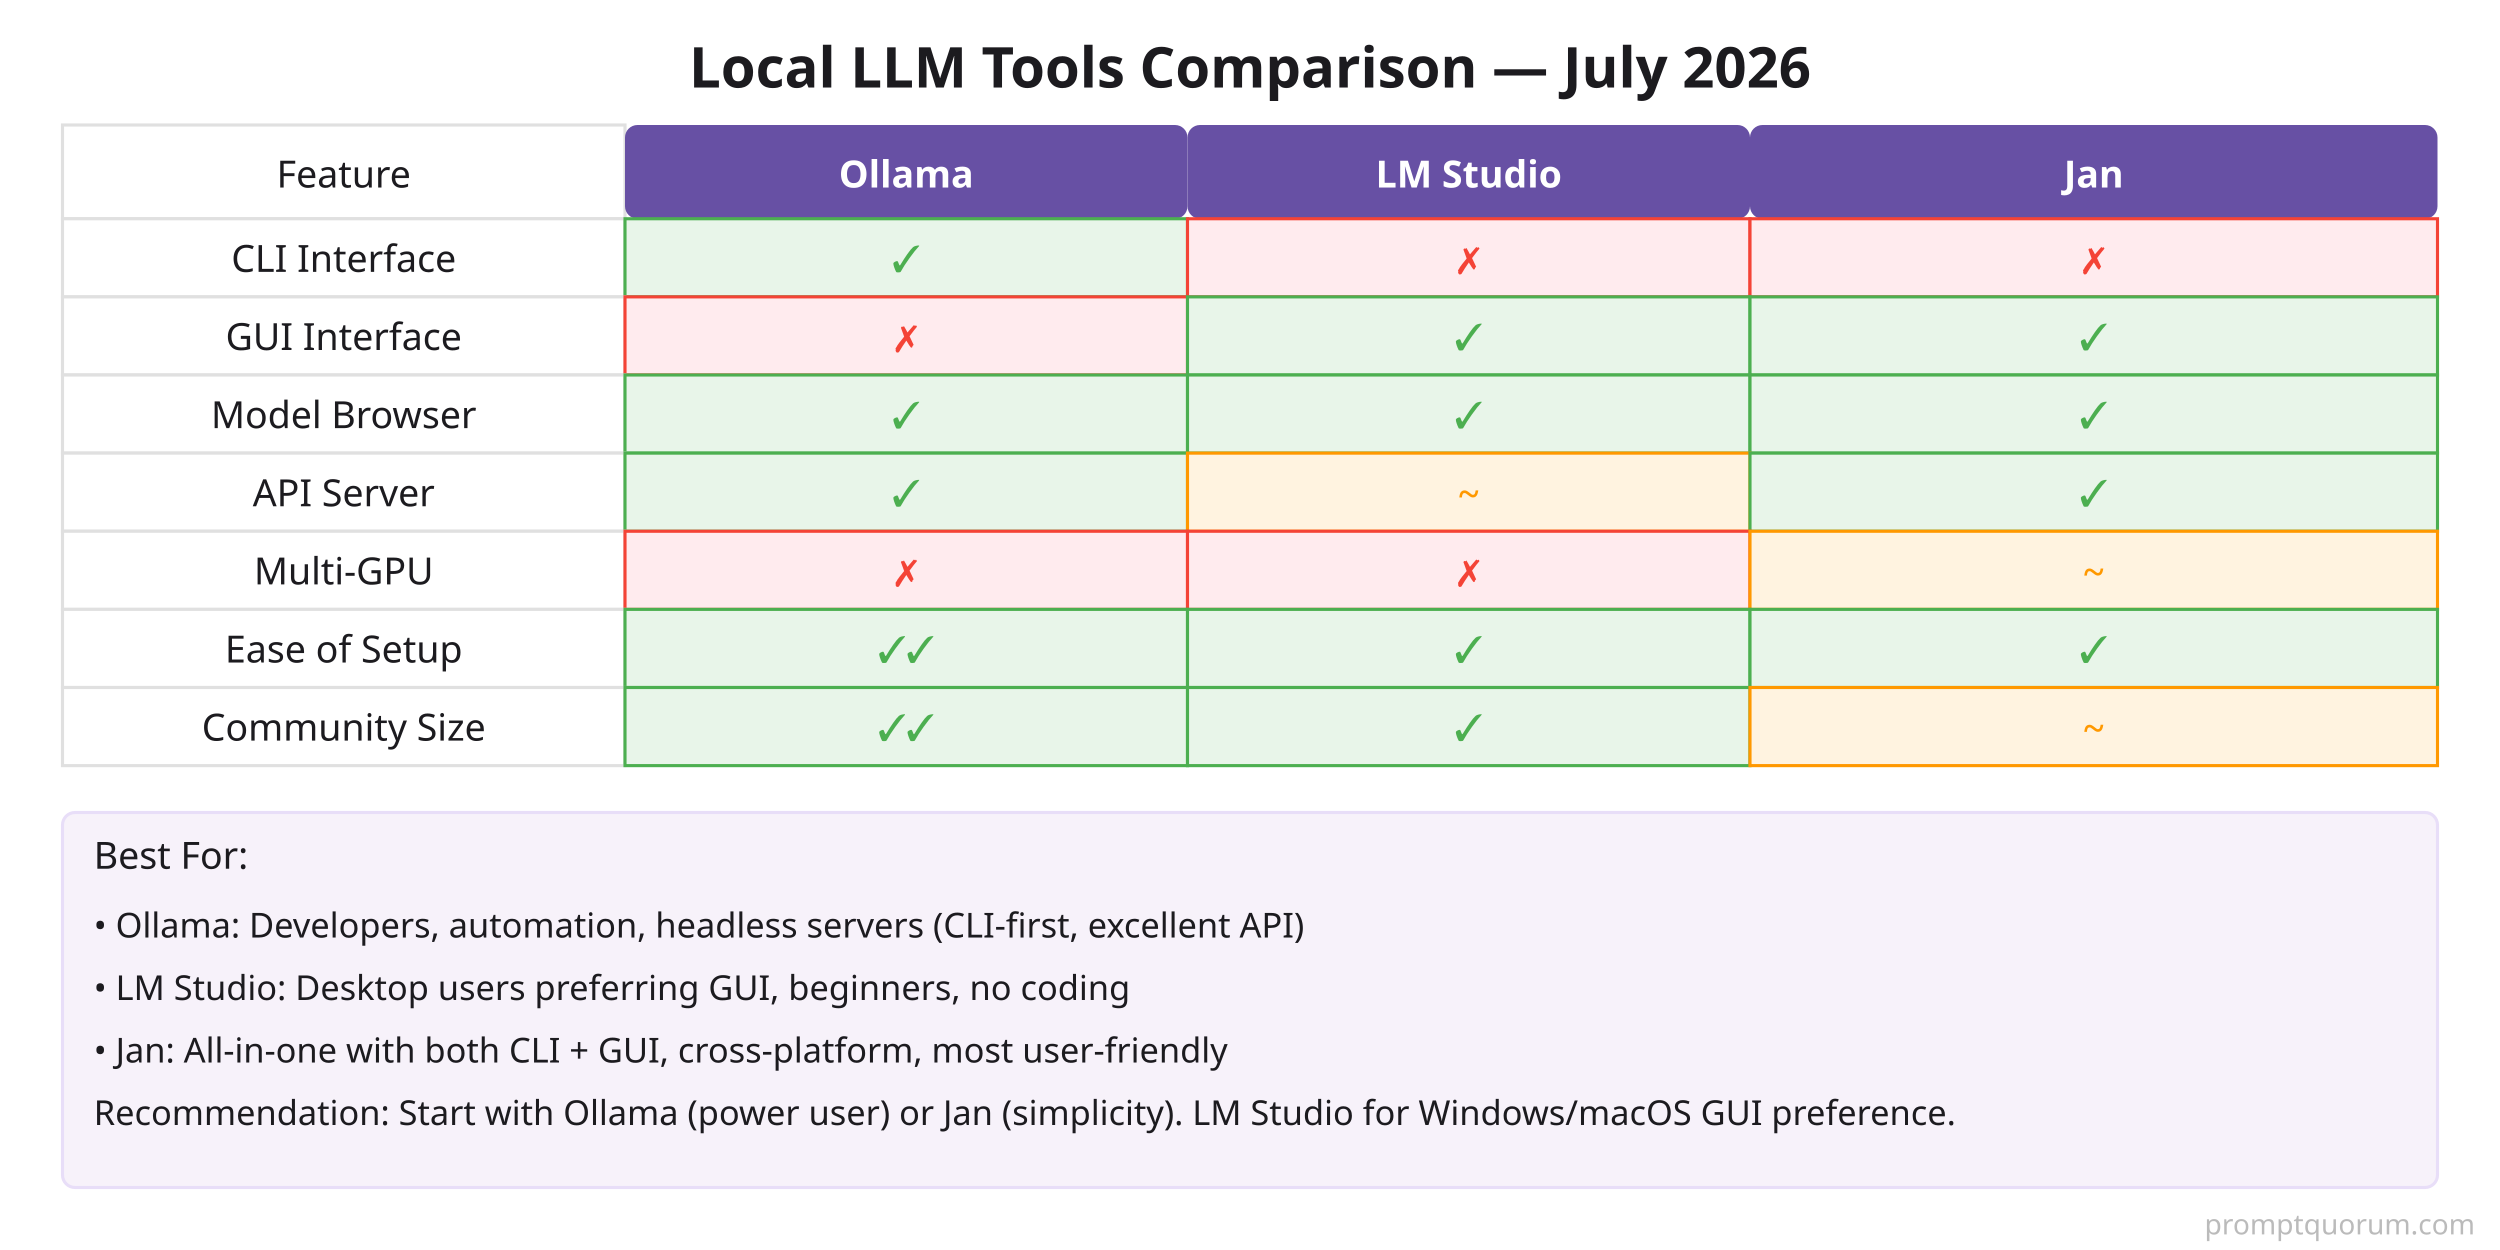
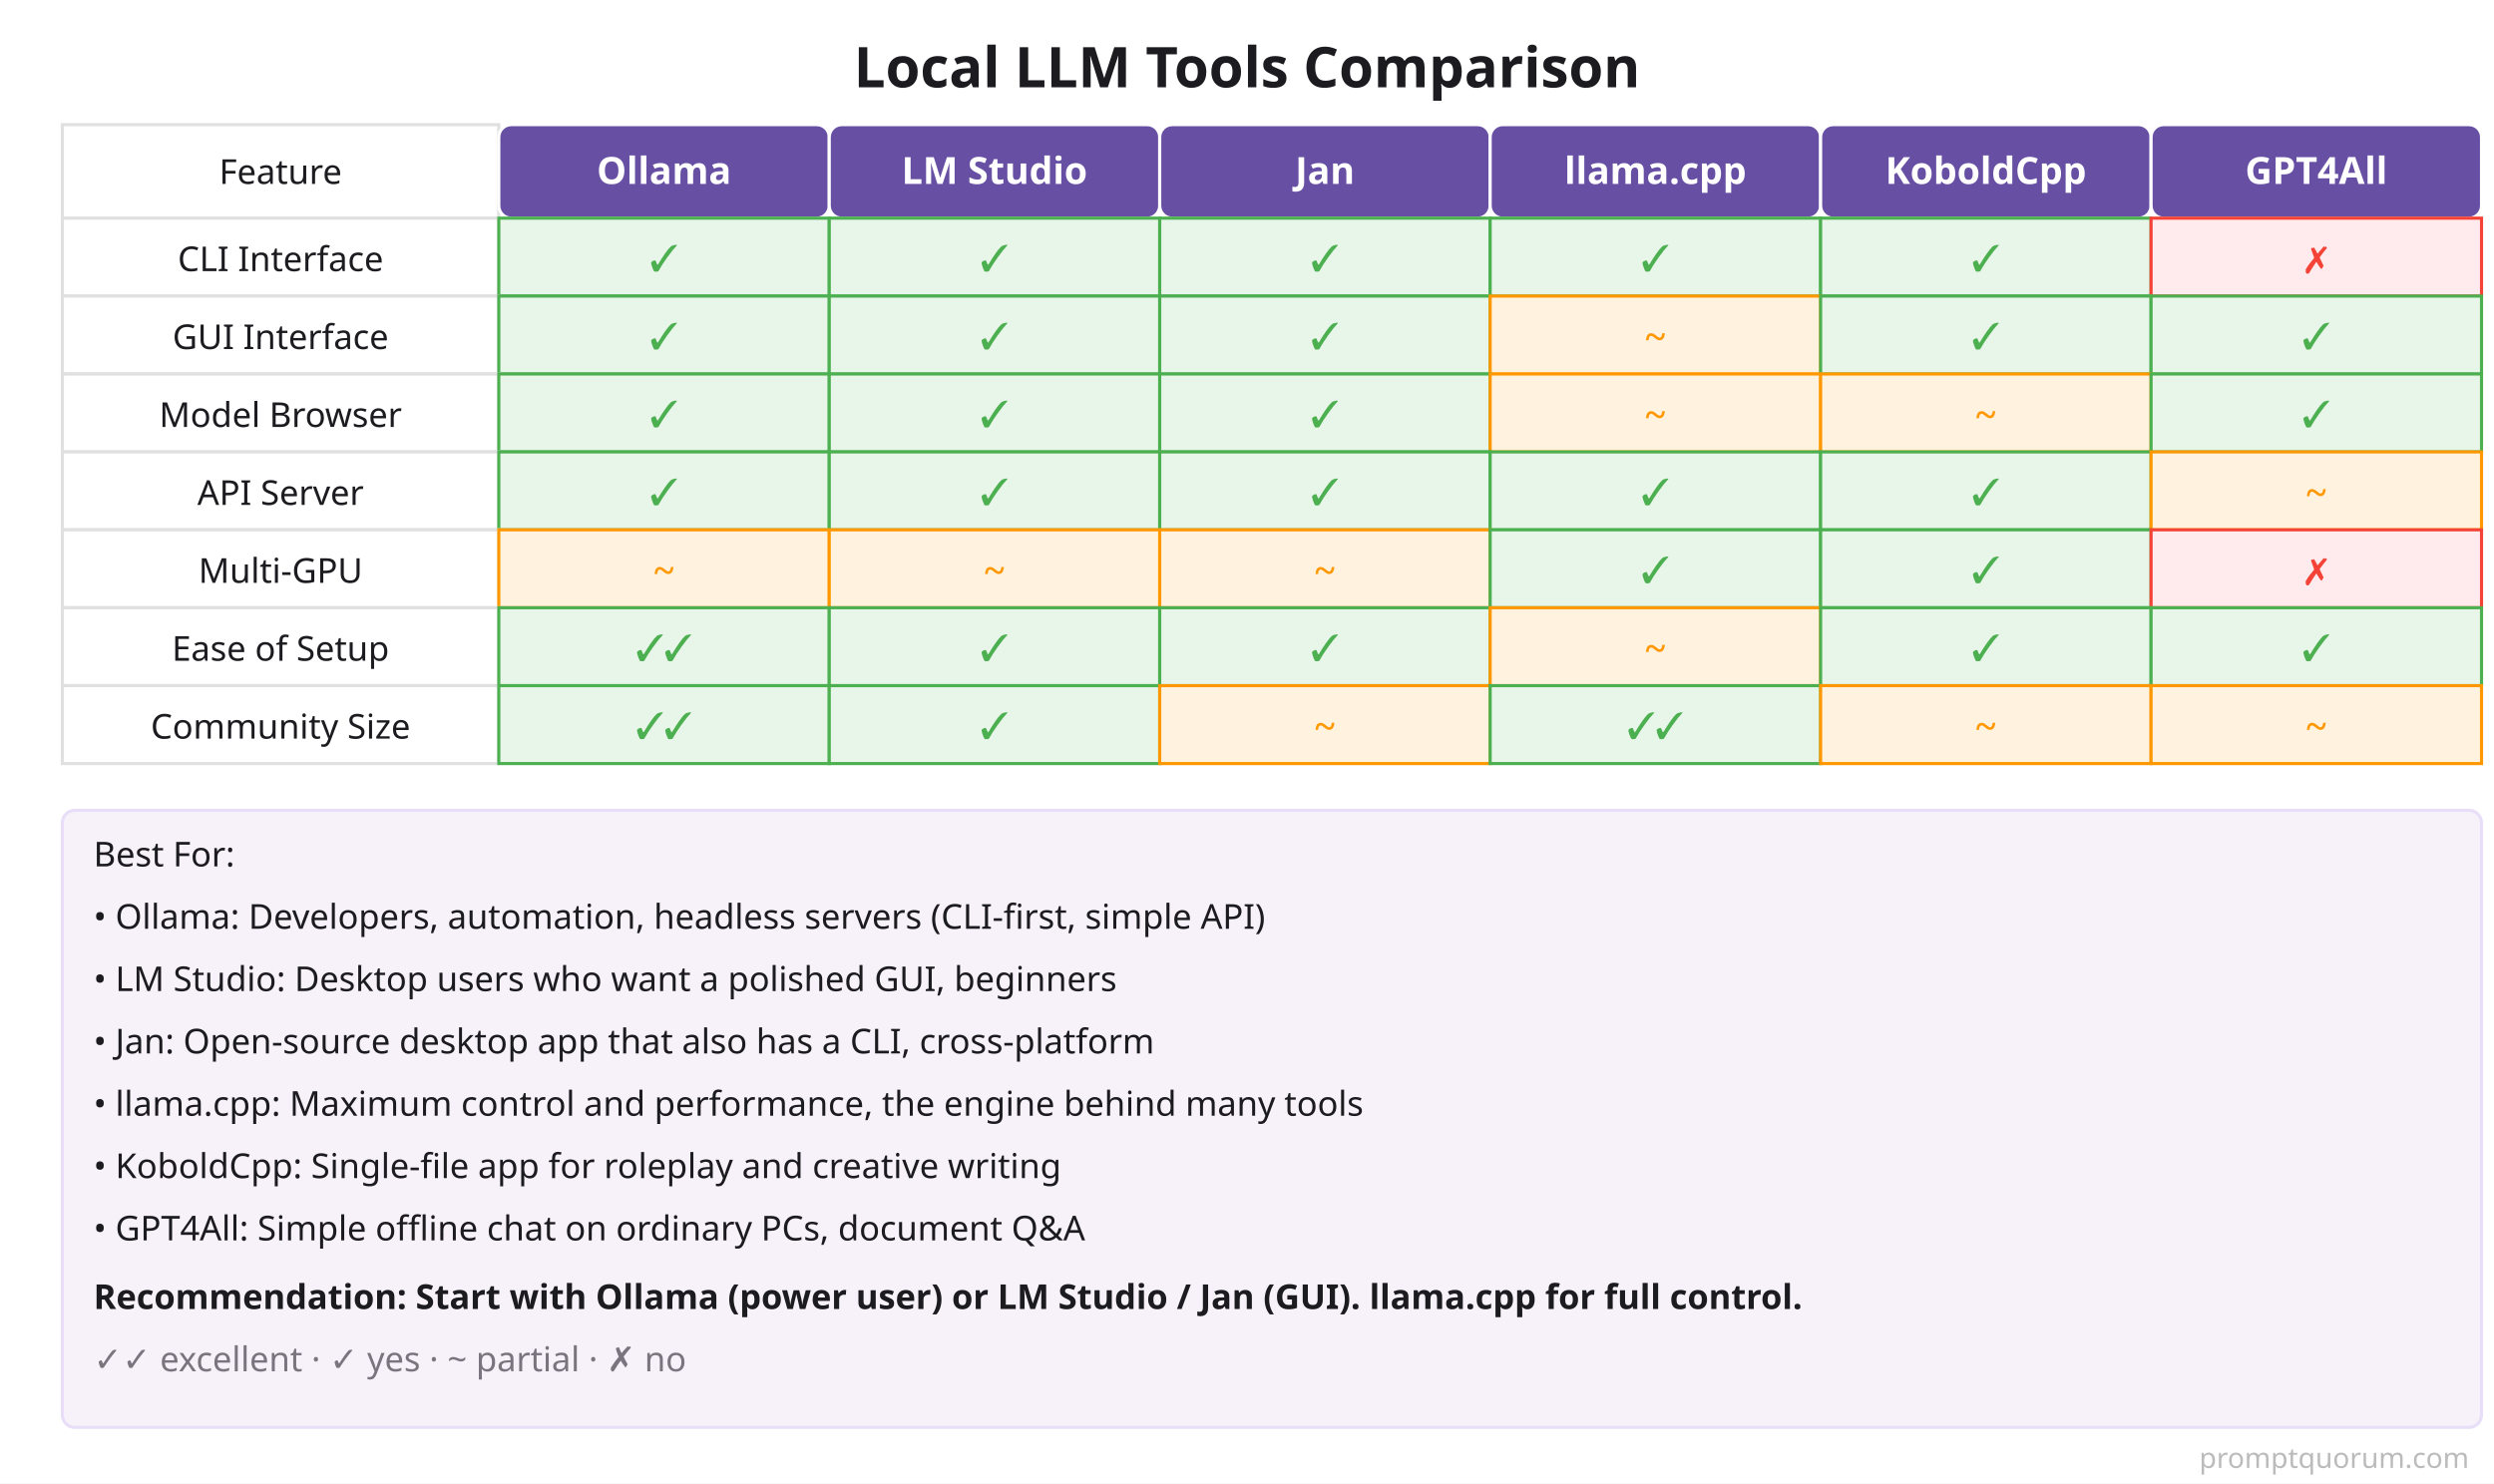
- <svg xmlns="http://www.w3.org/2000/svg" viewBox="0 0 800 400">
+ <svg xmlns="http://www.w3.org/2000/svg" viewBox="0 0 800 476" role="img" aria-label="Local LLM Tools Comparison">
  <defs>
    <style>
-       .bg { fill: #FFFFFF; }
-       .title { fill: #1C1B1F; font-family: system-ui, sans-serif; font-size: 18px; font-weight: 600; }
-       .header { fill: #6750A4; font-family: system-ui, sans-serif; font-size: 12px; font-weight: 600; color: #FFFFFF; }
-       .feature { fill: #1C1B1F; font-family: system-ui, sans-serif; font-size: 12px; font-weight: 500; }
-       .cell-yes { fill: #E8F5E9; stroke: #4CAF50; stroke-width: 1; }
-       .cell-no { fill: #FFEBEE; stroke: #F44336; stroke-width: 1; }
-       .cell-partial { fill: #FFF3E0; stroke: #FF9800; stroke-width: 1; }
-       .cell-text { fill: #1C1B1F; font-family: system-ui, sans-serif; font-size: 11px; text-anchor: middle; }
-       .check { fill: #4CAF50; font-weight: 600; font-size: 12px; }
-       .x { fill: #F44336; font-weight: 600; font-size: 12px; }
-       .partial { fill: #FF9800; font-weight: 600; font-size: 12px; }
-       .border { stroke: #E0E0E0; stroke-width: 1; fill: #FFFFFF; }
-     </style>
+ .bg{fill:#FFFFFF}.title{fill:#1C1B1F;font-family:system-ui,sans-serif;font-size:18px;font-weight:600}
+ .header{fill:#6750A4}.htext{fill:#FFFFFF;font-family:system-ui,sans-serif;font-size:12px;font-weight:600}
+ .feature{fill:#1C1B1F;font-family:system-ui,sans-serif;font-size:11px;font-weight:500}
+ .cell-yes{fill:#E8F5E9;stroke:#4CAF50;stroke-width:1}.cell-no{fill:#FFEBEE;stroke:#F44336;stroke-width:1}
+ .cell-partial{fill:#FFF3E0;stroke:#FF9800;stroke-width:1}
+ .cell-text{fill:#1C1B1F;font-family:system-ui,sans-serif;font-size:11px}
+ .check{fill:#4CAF50;font-weight:600;font-size:12px}.x{fill:#F44336;font-weight:600;font-size:12px}.partial{fill:#FF9800;font-weight:600;font-size:12px}
+ .border{stroke:#E0E0E0;stroke-width:1;fill:#FFFFFF}
+ </style>
  </defs>
-   <rect class="bg" width="800" height="400" />
-   <text x="400" y="28" class="title" text-anchor="middle">Local LLM Tools Comparison — July 2026</text>
-   <rect x="20" y="40" width="180" height="30" class="border" />
-   <text x="110" y="60" class="feature" text-anchor="middle">Feature</text>
-   <rect x="200" y="40" width="180" height="30" class="header" rx="4" />
-   <text x="290" y="60" style="fill: #FFFFFF;" class="header" text-anchor="middle">Ollama</text>
-   <rect x="380" y="40" width="180" height="30" class="header" rx="4" />
-   <text x="470" y="60" style="fill: #FFFFFF;" class="header" text-anchor="middle">LM Studio</text>
-   <rect x="560" y="40" width="220" height="30" class="header" rx="4" />
-   <text x="670" y="60" style="fill: #FFFFFF;" class="header" text-anchor="middle">Jan</text>
-   <rect x="20" y="70" width="180" height="25" class="border" />
-   <text x="110" y="87" class="feature" text-anchor="middle">CLI Interface</text>
-   <rect x="200" y="70" width="180" height="25" class="cell-yes" />
-   <text x="290" y="87" class="check" text-anchor="middle">✓</text>
-   <rect x="380" y="70" width="180" height="25" class="cell-no" />
-   <text x="470" y="87" class="x" text-anchor="middle">✗</text>
-   <rect x="560" y="70" width="220" height="25" class="cell-no" />
-   <text x="670" y="87" class="x" text-anchor="middle">✗</text>
-   <rect x="20" y="95" width="180" height="25" class="border" />
-   <text x="110" y="112" class="feature" text-anchor="middle">GUI Interface</text>
-   <rect x="200" y="95" width="180" height="25" class="cell-no" />
-   <text x="290" y="112" class="x" text-anchor="middle">✗</text>
-   <rect x="380" y="95" width="180" height="25" class="cell-yes" />
-   <text x="470" y="112" class="check" text-anchor="middle">✓</text>
-   <rect x="560" y="95" width="220" height="25" class="cell-yes" />
-   <text x="670" y="112" class="check" text-anchor="middle">✓</text>
-   <rect x="20" y="120" width="180" height="25" class="border" />
-   <text x="110" y="137" class="feature" text-anchor="middle">Model Browser</text>
-   <rect x="200" y="120" width="180" height="25" class="cell-yes" />
-   <text x="290" y="137" class="check" text-anchor="middle">✓</text>
-   <rect x="380" y="120" width="180" height="25" class="cell-yes" />
-   <text x="470" y="137" class="check" text-anchor="middle">✓</text>
-   <rect x="560" y="120" width="220" height="25" class="cell-yes" />
-   <text x="670" y="137" class="check" text-anchor="middle">✓</text>
-   <rect x="20" y="145" width="180" height="25" class="border" />
-   <text x="110" y="162" class="feature" text-anchor="middle">API Server</text>
-   <rect x="200" y="145" width="180" height="25" class="cell-yes" />
-   <text x="290" y="162" class="check" text-anchor="middle">✓</text>
-   <rect x="380" y="145" width="180" height="25" class="cell-partial" />
-   <text x="470" y="162" class="partial" text-anchor="middle">~</text>
-   <rect x="560" y="145" width="220" height="25" class="cell-yes" />
-   <text x="670" y="162" class="check" text-anchor="middle">✓</text>
-   <rect x="20" y="170" width="180" height="25" class="border" />
-   <text x="110" y="187" class="feature" text-anchor="middle">Multi-GPU</text>
-   <rect x="200" y="170" width="180" height="25" class="cell-no" />
-   <text x="290" y="187" class="x" text-anchor="middle">✗</text>
-   <rect x="380" y="170" width="180" height="25" class="cell-no" />
-   <text x="470" y="187" class="x" text-anchor="middle">✗</text>
-   <rect x="560" y="170" width="220" height="25" class="cell-partial" />
-   <text x="670" y="187" class="partial" text-anchor="middle">~</text>
-   <rect x="20" y="195" width="180" height="25" class="border" />
-   <text x="110" y="212" class="feature" text-anchor="middle">Ease of Setup</text>
-   <rect x="200" y="195" width="180" height="25" class="cell-yes" />
-   <text x="290" y="212" class="check" text-anchor="middle">✓✓</text>
-   <rect x="380" y="195" width="180" height="25" class="cell-yes" />
-   <text x="470" y="212" class="check" text-anchor="middle">✓</text>
-   <rect x="560" y="195" width="220" height="25" class="cell-yes" />
-   <text x="670" y="212" class="check" text-anchor="middle">✓</text>
-   <rect x="20" y="220" width="180" height="25" class="border" />
-   <text x="110" y="237" class="feature" text-anchor="middle">Community Size</text>
-   <rect x="200" y="220" width="180" height="25" class="cell-yes" />
-   <text x="290" y="237" class="check" text-anchor="middle">✓✓</text>
-   <rect x="380" y="220" width="180" height="25" class="cell-yes" />
-   <text x="470" y="237" class="check" text-anchor="middle">✓</text>
-   <rect x="560" y="220" width="220" height="25" class="cell-partial" />
-   <text x="670" y="237" class="partial" text-anchor="middle">~</text>
-   <rect x="20" y="260" width="760" height="120" style="fill: #F7F2FA; stroke: #E8DEF8; stroke-width: 1;" rx="4" />
-   <text x="30" y="278" class="feature">Best For:</text>
-   <text x="30" y="300" class="cell-text" style="text-anchor: start;">• Ollama: Developers, automation, headless servers (CLI-first, excellent API)</text>
-   <text x="30" y="320" class="cell-text" style="text-anchor: start;">• LM Studio: Desktop users preferring GUI, beginners, no coding</text>
-   <text x="30" y="340" class="cell-text" style="text-anchor: start;">• Jan: All-in-one with both CLI + GUI, cross-platform, most user-friendly</text>
-   <text x="30" y="360" class="cell-text" style="text-anchor: start;">Recommendation: Start with Ollama (power user) or Jan (simplicity). LM Studio for Windows/macOS GUI preference.</text>
-   <text x="792" y="395" font-family="system-ui,sans-serif" font-size="9" fill="#BBBBBB" text-anchor="end">promptquorum.com</text>
+   <rect class="bg" width="800" height="476" />
+   <text x="400" y="28" class="title" text-anchor="middle">Local LLM Tools Comparison</text>
+   <rect x="20" y="40" width="140" height="30" class="border" />
+   <text x="90.0" y="59" class="feature" text-anchor="middle">Feature</text>
+   <rect x="160" y="40" width="106" height="30" class="header" rx="4" stroke="#FFFFFF" stroke-width="1" />
+   <text x="213.0" y="59" class="htext" text-anchor="middle">Ollama</text>
+   <rect x="266" y="40" width="106" height="30" class="header" rx="4" stroke="#FFFFFF" stroke-width="1" />
+   <text x="319.0" y="59" class="htext" text-anchor="middle">LM Studio</text>
+   <rect x="372" y="40" width="106" height="30" class="header" rx="4" stroke="#FFFFFF" stroke-width="1" />
+   <text x="425.0" y="59" class="htext" text-anchor="middle">Jan</text>
+   <rect x="478" y="40" width="106" height="30" class="header" rx="4" stroke="#FFFFFF" stroke-width="1" />
+   <text x="531.0" y="59" class="htext" text-anchor="middle">llama.cpp</text>
+   <rect x="584" y="40" width="106" height="30" class="header" rx="4" stroke="#FFFFFF" stroke-width="1" />
+   <text x="637.0" y="59" class="htext" text-anchor="middle">KoboldCpp</text>
+   <rect x="690" y="40" width="106" height="30" class="header" rx="4" stroke="#FFFFFF" stroke-width="1" />
+   <text x="743.0" y="59" class="htext" text-anchor="middle">GPT4All</text>
+   <rect x="20" y="70" width="140" height="25" class="border" />
+   <text x="90.0" y="87" class="feature" text-anchor="middle">CLI Interface</text>
+   <rect x="160" y="70" width="106" height="25" class="cell-yes" />
+   <text x="213.0" y="87" class="check" text-anchor="middle">✓</text>
+   <rect x="266" y="70" width="106" height="25" class="cell-yes" />
+   <text x="319.0" y="87" class="check" text-anchor="middle">✓</text>
+   <rect x="372" y="70" width="106" height="25" class="cell-yes" />
+   <text x="425.0" y="87" class="check" text-anchor="middle">✓</text>
+   <rect x="478" y="70" width="106" height="25" class="cell-yes" />
+   <text x="531.0" y="87" class="check" text-anchor="middle">✓</text>
+   <rect x="584" y="70" width="106" height="25" class="cell-yes" />
+   <text x="637.0" y="87" class="check" text-anchor="middle">✓</text>
+   <rect x="690" y="70" width="106" height="25" class="cell-no" />
+   <text x="743.0" y="87" class="x" text-anchor="middle">✗</text>
+   <rect x="20" y="95" width="140" height="25" class="border" />
+   <text x="90.0" y="112" class="feature" text-anchor="middle">GUI Interface</text>
+   <rect x="160" y="95" width="106" height="25" class="cell-yes" />
+   <text x="213.0" y="112" class="check" text-anchor="middle">✓</text>
+   <rect x="266" y="95" width="106" height="25" class="cell-yes" />
+   <text x="319.0" y="112" class="check" text-anchor="middle">✓</text>
+   <rect x="372" y="95" width="106" height="25" class="cell-yes" />
+   <text x="425.0" y="112" class="check" text-anchor="middle">✓</text>
+   <rect x="478" y="95" width="106" height="25" class="cell-partial" />
+   <text x="531.0" y="112" class="partial" text-anchor="middle">~</text>
+   <rect x="584" y="95" width="106" height="25" class="cell-yes" />
+   <text x="637.0" y="112" class="check" text-anchor="middle">✓</text>
+   <rect x="690" y="95" width="106" height="25" class="cell-yes" />
+   <text x="743.0" y="112" class="check" text-anchor="middle">✓</text>
+   <rect x="20" y="120" width="140" height="25" class="border" />
+   <text x="90.0" y="137" class="feature" text-anchor="middle">Model Browser</text>
+   <rect x="160" y="120" width="106" height="25" class="cell-yes" />
+   <text x="213.0" y="137" class="check" text-anchor="middle">✓</text>
+   <rect x="266" y="120" width="106" height="25" class="cell-yes" />
+   <text x="319.0" y="137" class="check" text-anchor="middle">✓</text>
+   <rect x="372" y="120" width="106" height="25" class="cell-yes" />
+   <text x="425.0" y="137" class="check" text-anchor="middle">✓</text>
+   <rect x="478" y="120" width="106" height="25" class="cell-partial" />
+   <text x="531.0" y="137" class="partial" text-anchor="middle">~</text>
+   <rect x="584" y="120" width="106" height="25" class="cell-partial" />
+   <text x="637.0" y="137" class="partial" text-anchor="middle">~</text>
+   <rect x="690" y="120" width="106" height="25" class="cell-yes" />
+   <text x="743.0" y="137" class="check" text-anchor="middle">✓</text>
+   <rect x="20" y="145" width="140" height="25" class="border" />
+   <text x="90.0" y="162" class="feature" text-anchor="middle">API Server</text>
+   <rect x="160" y="145" width="106" height="25" class="cell-yes" />
+   <text x="213.0" y="162" class="check" text-anchor="middle">✓</text>
+   <rect x="266" y="145" width="106" height="25" class="cell-yes" />
+   <text x="319.0" y="162" class="check" text-anchor="middle">✓</text>
+   <rect x="372" y="145" width="106" height="25" class="cell-yes" />
+   <text x="425.0" y="162" class="check" text-anchor="middle">✓</text>
+   <rect x="478" y="145" width="106" height="25" class="cell-yes" />
+   <text x="531.0" y="162" class="check" text-anchor="middle">✓</text>
+   <rect x="584" y="145" width="106" height="25" class="cell-yes" />
+   <text x="637.0" y="162" class="check" text-anchor="middle">✓</text>
+   <rect x="690" y="145" width="106" height="25" class="cell-partial" />
+   <text x="743.0" y="162" class="partial" text-anchor="middle">~</text>
+   <rect x="20" y="170" width="140" height="25" class="border" />
+   <text x="90.0" y="187" class="feature" text-anchor="middle">Multi-GPU</text>
+   <rect x="160" y="170" width="106" height="25" class="cell-partial" />
+   <text x="213.0" y="187" class="partial" text-anchor="middle">~</text>
+   <rect x="266" y="170" width="106" height="25" class="cell-partial" />
+   <text x="319.0" y="187" class="partial" text-anchor="middle">~</text>
+   <rect x="372" y="170" width="106" height="25" class="cell-partial" />
+   <text x="425.0" y="187" class="partial" text-anchor="middle">~</text>
+   <rect x="478" y="170" width="106" height="25" class="cell-yes" />
+   <text x="531.0" y="187" class="check" text-anchor="middle">✓</text>
+   <rect x="584" y="170" width="106" height="25" class="cell-yes" />
+   <text x="637.0" y="187" class="check" text-anchor="middle">✓</text>
+   <rect x="690" y="170" width="106" height="25" class="cell-no" />
+   <text x="743.0" y="187" class="x" text-anchor="middle">✗</text>
+   <rect x="20" y="195" width="140" height="25" class="border" />
+   <text x="90.0" y="212" class="feature" text-anchor="middle">Ease of Setup</text>
+   <rect x="160" y="195" width="106" height="25" class="cell-yes" />
+   <text x="213.0" y="212" class="check" text-anchor="middle">✓✓</text>
+   <rect x="266" y="195" width="106" height="25" class="cell-yes" />
+   <text x="319.0" y="212" class="check" text-anchor="middle">✓</text>
+   <rect x="372" y="195" width="106" height="25" class="cell-yes" />
+   <text x="425.0" y="212" class="check" text-anchor="middle">✓</text>
+   <rect x="478" y="195" width="106" height="25" class="cell-partial" />
+   <text x="531.0" y="212" class="partial" text-anchor="middle">~</text>
+   <rect x="584" y="195" width="106" height="25" class="cell-yes" />
+   <text x="637.0" y="212" class="check" text-anchor="middle">✓</text>
+   <rect x="690" y="195" width="106" height="25" class="cell-yes" />
+   <text x="743.0" y="212" class="check" text-anchor="middle">✓</text>
+   <rect x="20" y="220" width="140" height="25" class="border" />
+   <text x="90.0" y="237" class="feature" text-anchor="middle">Community Size</text>
+   <rect x="160" y="220" width="106" height="25" class="cell-yes" />
+   <text x="213.0" y="237" class="check" text-anchor="middle">✓✓</text>
+   <rect x="266" y="220" width="106" height="25" class="cell-yes" />
+   <text x="319.0" y="237" class="check" text-anchor="middle">✓</text>
+   <rect x="372" y="220" width="106" height="25" class="cell-partial" />
+   <text x="425.0" y="237" class="partial" text-anchor="middle">~</text>
+   <rect x="478" y="220" width="106" height="25" class="cell-yes" />
+   <text x="531.0" y="237" class="check" text-anchor="middle">✓✓</text>
+   <rect x="584" y="220" width="106" height="25" class="cell-partial" />
+   <text x="637.0" y="237" class="partial" text-anchor="middle">~</text>
+   <rect x="690" y="220" width="106" height="25" class="cell-partial" />
+   <text x="743.0" y="237" class="partial" text-anchor="middle">~</text>
+   <rect x="20" y="260" width="776" height="198" style="fill:#F7F2FA;stroke:#E8DEF8;stroke-width:1" rx="4" />
+   <text x="30" y="278" class="feature" text-anchor="start">Best For:</text>
+   <text x="30" y="298" class="cell-text" text-anchor="start">• Ollama: Developers, automation, headless servers (CLI-first, simple API)</text>
+   <text x="30" y="318" class="cell-text" text-anchor="start">• LM Studio: Desktop users who want a polished GUI, beginners</text>
+   <text x="30" y="338" class="cell-text" text-anchor="start">• Jan: Open-source desktop app that also has a CLI, cross-platform</text>
+   <text x="30" y="358" class="cell-text" text-anchor="start">• llama.cpp: Maximum control and performance, the engine behind many tools</text>
+   <text x="30" y="378" class="cell-text" text-anchor="start">• KoboldCpp: Single-file app for roleplay and creative writing</text>
+   <text x="30" y="398" class="cell-text" text-anchor="start">• GPT4All: Simple offline chat on ordinary PCs, document Q&amp;A</text>
+   <text x="30" y="420" class="cell-text" font-weight="600" text-anchor="start">Recommendation: Start with Ollama (power user) or LM Studio / Jan (GUI). llama.cpp for full control.</text>
+   <text x="30" y="440" class="cell-text" style="fill:#79747E" text-anchor="start">✓✓ excellent · ✓ yes · ~ partial · ✗ no</text>
+   <text x="792" y="471" font-family="system-ui,sans-serif" font-size="9" fill="#BBBBBB" text-anchor="end">promptquorum.com</text>
</svg>
